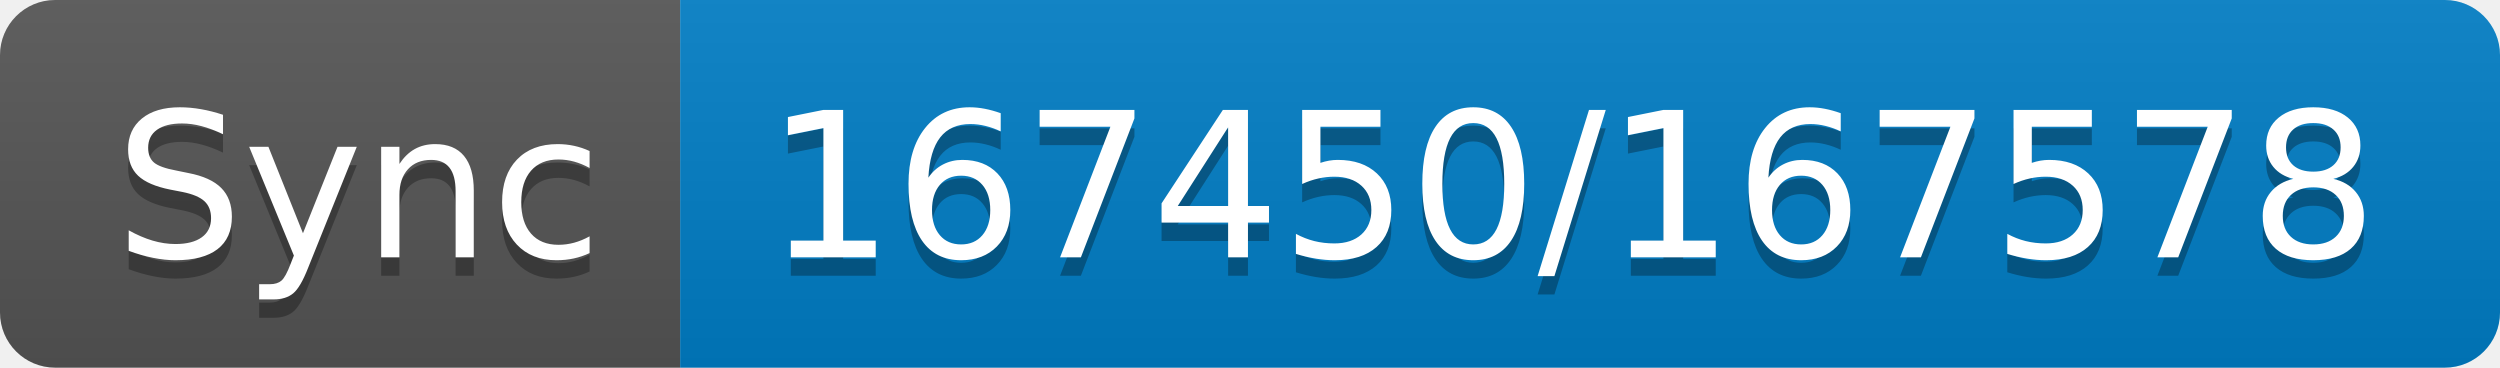
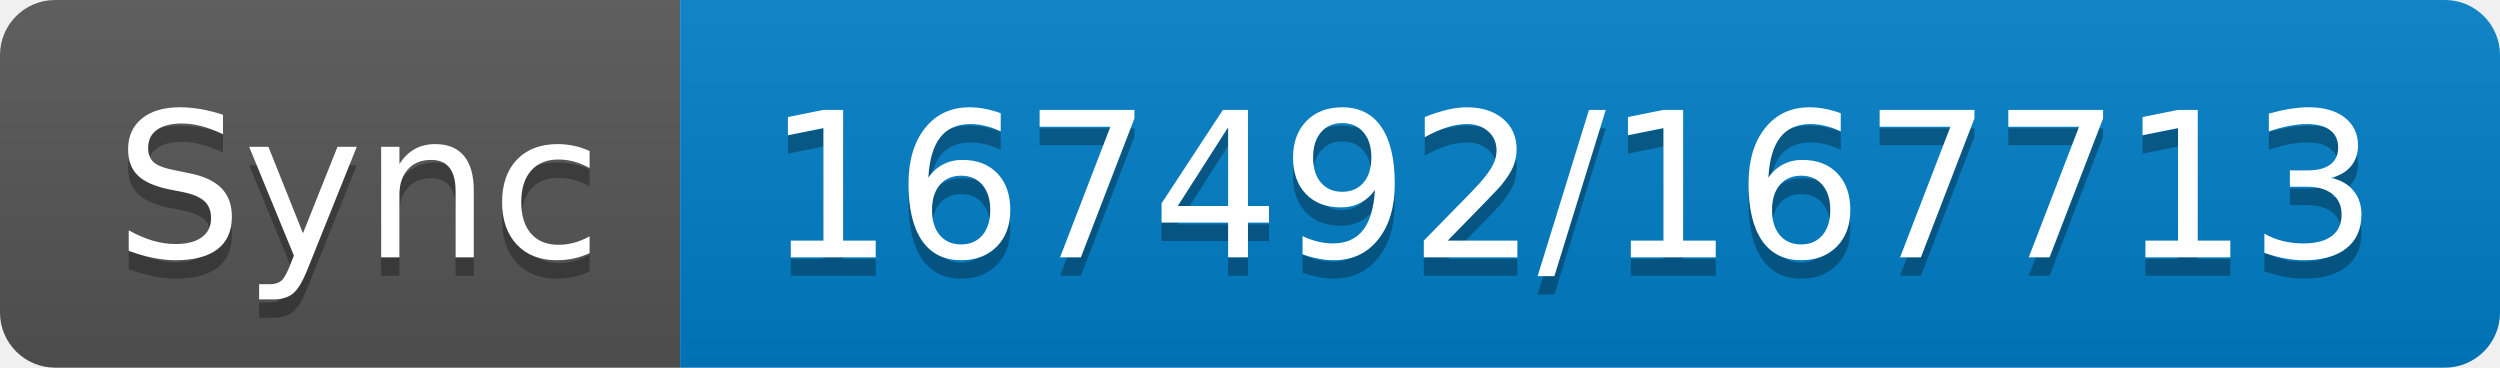
- <svg xmlns="http://www.w3.org/2000/svg" width="136" height="20" role="img" aria-label="Sync: 167450/167578">
+ <svg xmlns="http://www.w3.org/2000/svg" width="136" height="20" role="img" aria-label="Sync: 167492/167713">
  <linearGradient id="s" x2="0" y2="100%">
    <stop offset="0" stop-color="#bbb" stop-opacity=".1" />
    <stop offset="1" stop-opacity=".1" />
  </linearGradient>
  <clipPath id="r">
    <rect width="136" height="20" rx="3" fill="#fff" />
  </clipPath>
  <g clip-path="url(#r)">
    <rect width="37" height="20" fill="#555" />
    <rect x="37" width="99" height="20" fill="#007ec6" />
    <rect width="136" height="20" fill="url(#s)" />
  </g>
  <g fill="#fff" text-anchor="middle" font-family="Verdana,Geneva,DejaVu Sans,sans-serif" text-rendering="geometricPrecision" font-size="110">
    <text aria-hidden="true" x="195" y="150" fill="#010101" fill-opacity=".3" transform="scale(.1)" textLength="270">Sync</text>
    <text x="195" y="140" transform="scale(.1)" fill="#fff" textLength="270">Sync</text>
-     <text aria-hidden="true" x="855" y="150" fill="#010101" fill-opacity=".3" transform="scale(.1)" textLength="890">167450/167578</text>
-     <text x="855" y="140" transform="scale(.1)" fill="#fff" textLength="890">167450/167578</text>
+     <text aria-hidden="true" x="855" y="150" fill="#010101" fill-opacity=".3" transform="scale(.1)" textLength="890">167492/167713</text>
+     <text x="855" y="140" transform="scale(.1)" fill="#fff" textLength="890">167492/167713</text>
  </g>
</svg>
